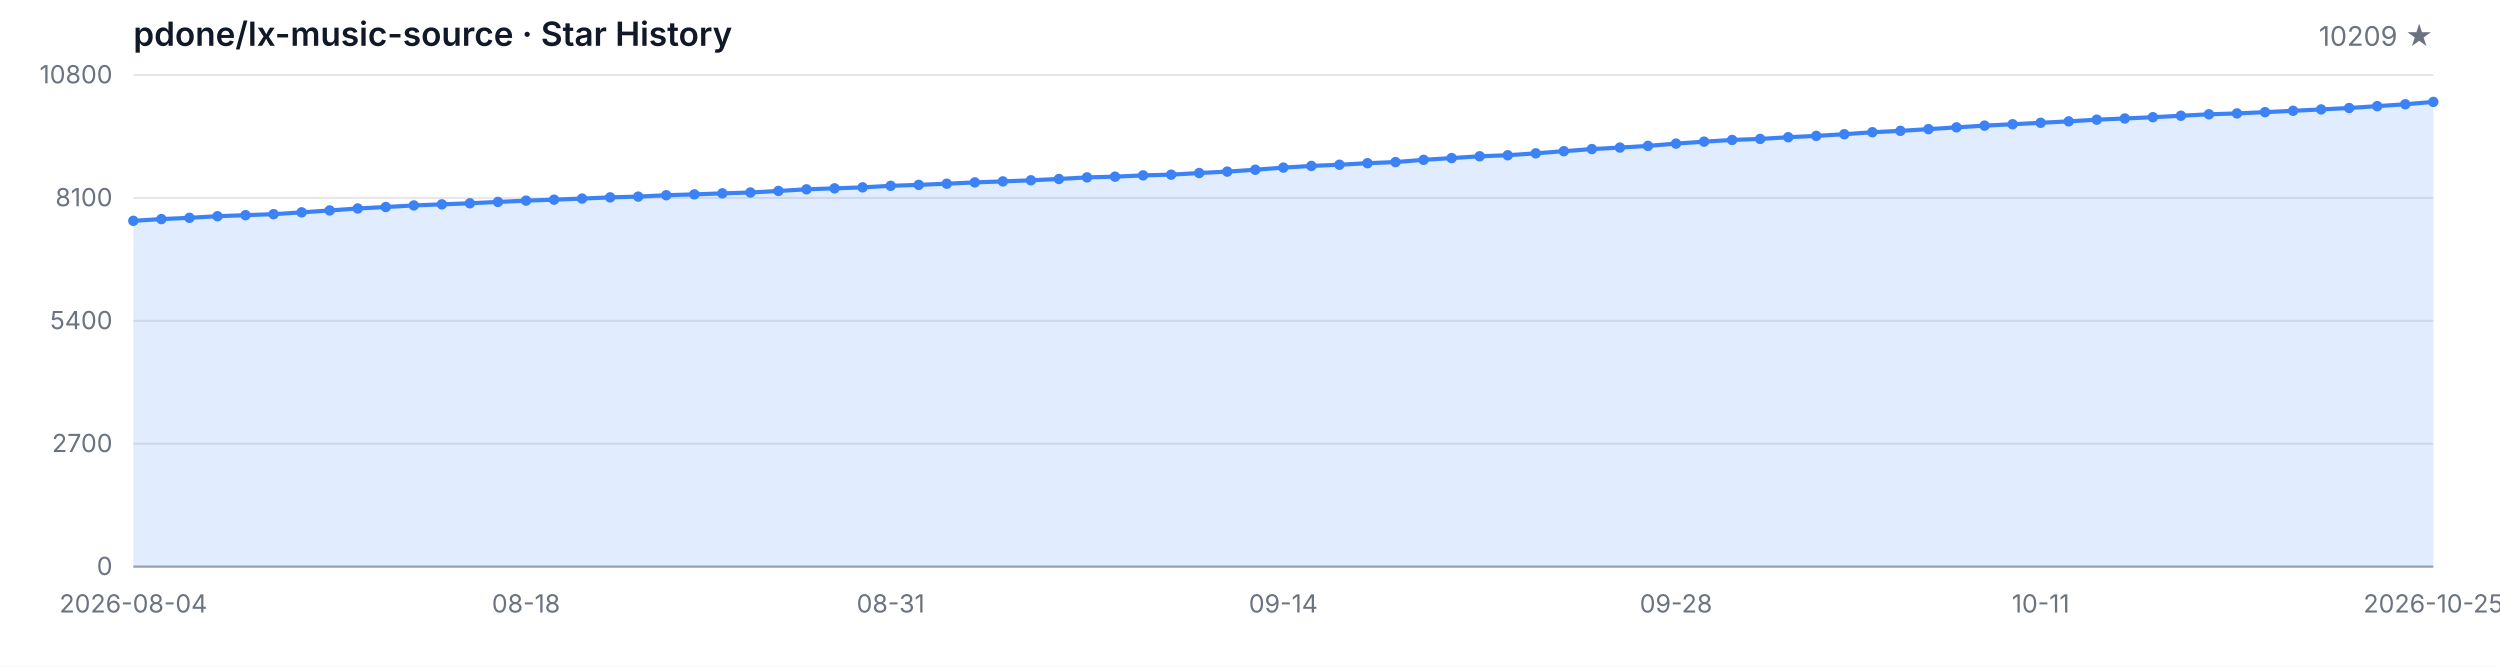
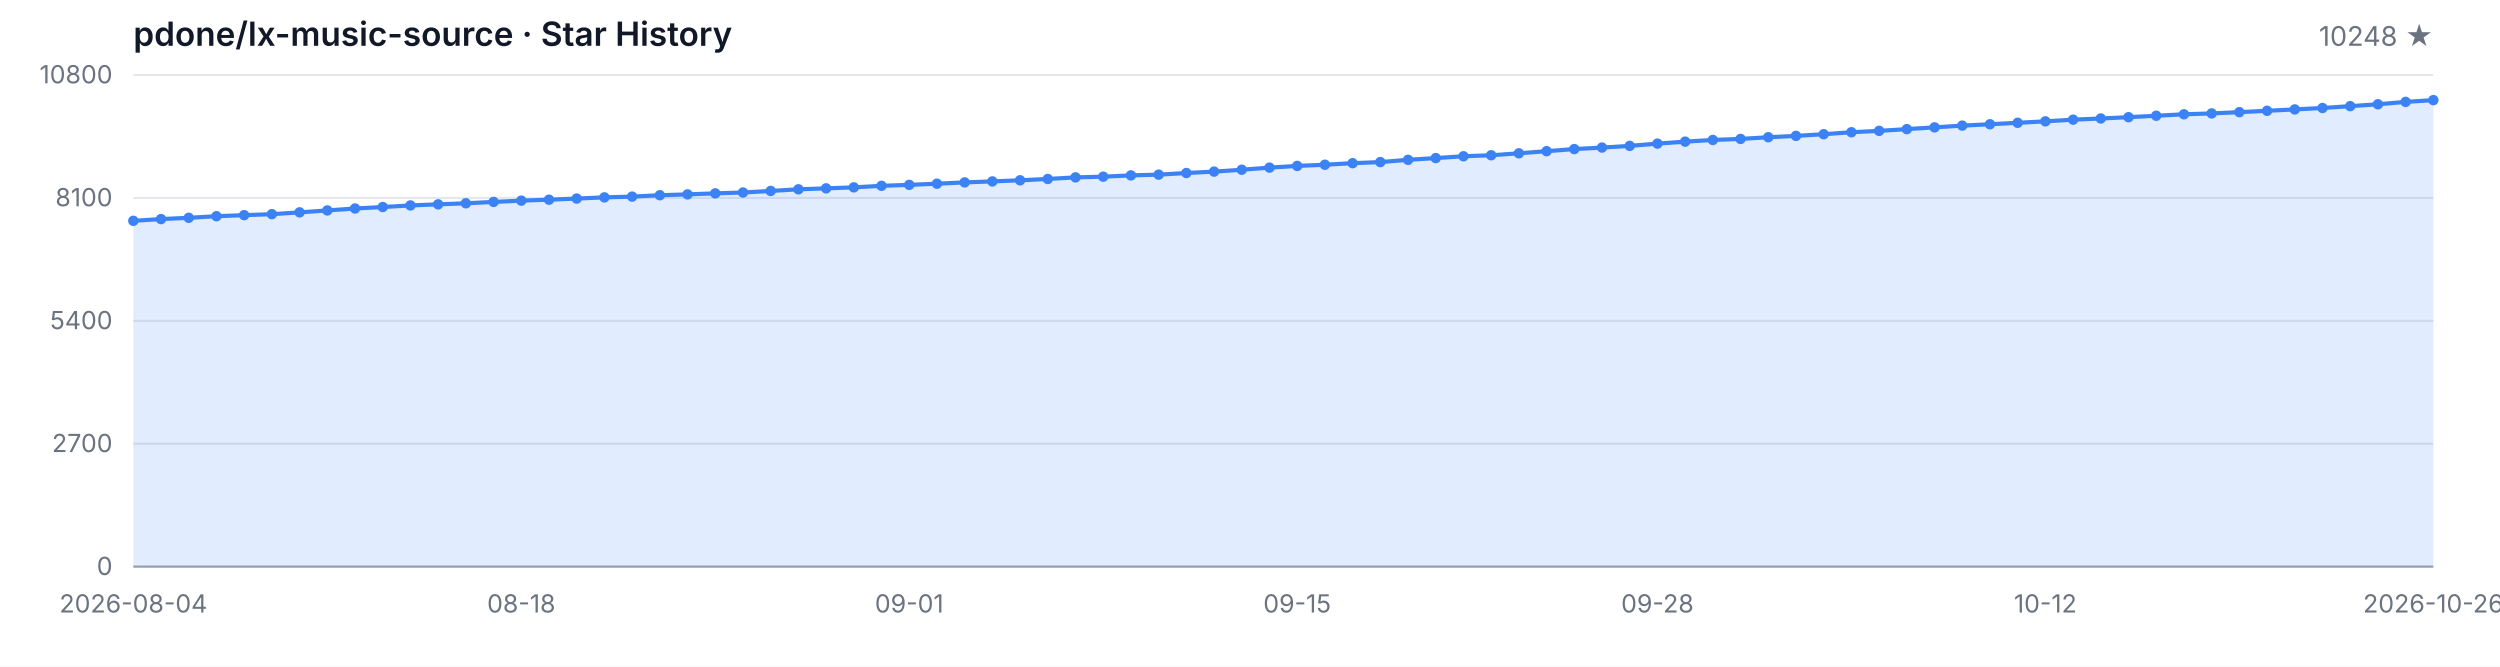
<svg xmlns="http://www.w3.org/2000/svg" width="1200" height="320" viewBox="0 0 1200 320" role="img" aria-label="Star History">
  <style>
  .bg { fill: #ffffff; }
  .grid { stroke: #e5e7eb; stroke-width: 1; }
  .axis { stroke: #9ca3af; stroke-width: 1; }
  .area { fill: rgba(59, 130, 246, 0.15); }
  .line { fill: none; stroke: #3b82f6; stroke-width: 2; stroke-linejoin: round; stroke-linecap: round; }
  .dot { fill: #3b82f6; }
  .tlabel { fill: #6b7280; font-family: -apple-system, BlinkMacSystemFont, 'Segoe UI', sans-serif; font-size: 12px; }
  .title { fill: #111827; font-family: -apple-system, BlinkMacSystemFont, 'Segoe UI', sans-serif; font-size: 16px; font-weight: 600; }
  .subtitle { fill: #6b7280; font-family: -apple-system, BlinkMacSystemFont, 'Segoe UI', sans-serif; font-size: 13px; }
  @media (prefers-color-scheme: dark) {
    .bg { fill: #0d1117; }
    .grid { stroke: #21262d; }
    .axis { stroke: #484f58; }
    .area { fill: rgba(58, 132, 255, 0.18); }
    .line { stroke: #58a6ff; }
    .dot { fill: #58a6ff; }
    .tlabel { fill: #8b949e; }
    .title { fill: #c9d1d9; }
    .subtitle { fill: #8b949e; }
  }
</style>
  <rect class="bg" width="1200" height="320" />
  <text class="title" x="64" y="22">pdone/lx-music-source · Star History</text>
-   <text class="subtitle" x="1168" y="22" text-anchor="end">10209 ★</text>
+   <text class="subtitle" x="1168" y="22" text-anchor="end">10248 ★</text>
  <line class="grid" x1="64" y1="272.00" x2="1168" y2="272.00" />
  <line class="grid" x1="64" y1="213.00" x2="1168" y2="213.00" />
  <line class="grid" x1="64" y1="154.00" x2="1168" y2="154.00" />
  <line class="grid" x1="64" y1="95.00" x2="1168" y2="95.00" />
  <line class="grid" x1="64" y1="36.00" x2="1168" y2="36.00" />
  <text class="tlabel" x="54" y="276.00" text-anchor="end">0</text>
  <text class="tlabel" x="54" y="217.00" text-anchor="end">2700</text>
  <text class="tlabel" x="54" y="158.00" text-anchor="end">5400</text>
  <text class="tlabel" x="54" y="99.00" text-anchor="end">8100</text>
  <text class="tlabel" x="54" y="40.00" text-anchor="end">10800</text>
  <line class="axis" x1="64" y1="272" x2="1168" y2="272" />
-   <path class="area" d="M 64.00 272.00 L 64.00 105.99 L 77.46 105.16 L 90.93 104.55 L 104.39 103.78 L 117.85 103.28 L 131.32 102.80 L 144.78 101.93 L 158.24 101.01 L 171.71 100.07 L 185.17 99.37 L 198.63 98.61 L 212.10 98.08 L 225.56 97.58 L 239.02 96.92 L 252.49 96.31 L 265.95 95.85 L 279.41 95.31 L 292.88 94.74 L 306.34 94.37 L 319.80 93.71 L 333.27 93.30 L 346.73 92.81 L 360.20 92.40 L 373.66 91.66 L 387.12 90.87 L 400.59 90.41 L 414.05 89.93 L 427.51 89.19 L 440.98 88.73 L 454.44 88.18 L 467.90 87.55 L 481.37 87.07 L 494.83 86.54 L 508.29 85.91 L 521.76 85.14 L 535.22 84.80 L 548.68 84.18 L 562.15 83.83 L 575.61 83.05 L 589.07 82.37 L 602.54 81.47 L 616.00 80.45 L 629.46 79.64 L 642.93 79.07 L 656.39 78.33 L 669.85 77.80 L 683.32 76.71 L 696.78 75.88 L 710.24 75.01 L 723.71 74.52 L 737.17 73.59 L 750.63 72.56 L 764.10 71.55 L 777.56 70.83 L 791.02 70.02 L 804.49 68.93 L 817.95 67.99 L 831.41 67.18 L 844.88 66.68 L 858.34 65.87 L 871.80 65.22 L 885.27 64.43 L 898.73 63.47 L 912.20 62.81 L 925.66 61.98 L 939.12 61.13 L 952.59 60.30 L 966.05 59.64 L 979.51 58.94 L 992.98 58.25 L 1006.44 57.44 L 1019.90 56.87 L 1033.37 56.26 L 1046.83 55.56 L 1060.29 54.86 L 1073.76 54.44 L 1087.22 53.83 L 1100.68 53.18 L 1114.15 52.52 L 1127.61 51.84 L 1141.07 50.95 L 1154.54 50.05 L 1168.00 48.91 L 1168.00 272.00 Z" />
-   <path class="line" d="M 64.00 105.99 L 77.46 105.16 L 90.93 104.55 L 104.39 103.78 L 117.85 103.28 L 131.32 102.80 L 144.78 101.93 L 158.24 101.01 L 171.71 100.07 L 185.17 99.37 L 198.63 98.61 L 212.10 98.08 L 225.56 97.58 L 239.02 96.92 L 252.49 96.31 L 265.95 95.85 L 279.41 95.31 L 292.88 94.74 L 306.34 94.37 L 319.80 93.71 L 333.27 93.30 L 346.73 92.81 L 360.20 92.40 L 373.66 91.66 L 387.12 90.87 L 400.59 90.41 L 414.05 89.93 L 427.51 89.19 L 440.98 88.73 L 454.44 88.18 L 467.90 87.55 L 481.37 87.07 L 494.83 86.54 L 508.29 85.91 L 521.76 85.14 L 535.22 84.80 L 548.68 84.18 L 562.15 83.83 L 575.61 83.05 L 589.07 82.37 L 602.54 81.47 L 616.00 80.45 L 629.46 79.64 L 642.93 79.07 L 656.39 78.33 L 669.85 77.80 L 683.32 76.71 L 696.78 75.88 L 710.24 75.01 L 723.71 74.52 L 737.17 73.59 L 750.63 72.56 L 764.10 71.55 L 777.56 70.83 L 791.02 70.02 L 804.49 68.93 L 817.95 67.99 L 831.41 67.18 L 844.88 66.68 L 858.34 65.87 L 871.80 65.22 L 885.27 64.43 L 898.73 63.47 L 912.20 62.81 L 925.66 61.98 L 939.12 61.13 L 952.59 60.30 L 966.05 59.64 L 979.51 58.94 L 992.98 58.25 L 1006.44 57.44 L 1019.90 56.87 L 1033.37 56.26 L 1046.83 55.56 L 1060.29 54.86 L 1073.76 54.44 L 1087.22 53.83 L 1100.68 53.18 L 1114.15 52.52 L 1127.61 51.84 L 1141.07 50.95 L 1154.54 50.05 L 1168.00 48.91" />
+   <path class="area" d="M 64.00 272.00 L 64.00 105.99 L 77.30 105.16 L 90.60 104.55 L 103.90 103.78 L 117.20 103.28 L 130.51 102.80 L 143.81 101.93 L 157.11 101.01 L 170.41 100.07 L 183.71 99.37 L 197.01 98.61 L 210.31 98.08 L 223.61 97.58 L 236.92 96.92 L 250.22 96.31 L 263.52 95.85 L 276.82 95.31 L 290.12 94.74 L 303.42 94.37 L 316.72 93.71 L 330.02 93.30 L 343.33 92.81 L 356.63 92.40 L 369.93 91.66 L 383.23 90.87 L 396.53 90.41 L 409.83 89.93 L 423.13 89.19 L 436.43 88.73 L 449.73 88.18 L 463.04 87.55 L 476.34 87.07 L 489.64 86.54 L 502.94 85.91 L 516.24 85.14 L 529.54 84.80 L 542.84 84.18 L 556.14 83.83 L 569.45 83.05 L 582.75 82.37 L 596.05 81.47 L 609.35 80.45 L 622.65 79.64 L 635.95 79.07 L 649.25 78.33 L 662.55 77.80 L 675.86 76.71 L 689.16 75.88 L 702.46 75.01 L 715.76 74.52 L 729.06 73.59 L 742.36 72.56 L 755.66 71.55 L 768.96 70.83 L 782.27 70.02 L 795.57 68.93 L 808.87 67.99 L 822.17 67.18 L 835.47 66.68 L 848.77 65.87 L 862.07 65.22 L 875.37 64.43 L 888.67 63.47 L 901.98 62.81 L 915.28 61.98 L 928.58 61.13 L 941.88 60.30 L 955.18 59.64 L 968.48 58.94 L 981.78 58.25 L 995.08 57.44 L 1008.39 56.87 L 1021.69 56.26 L 1034.99 55.56 L 1048.29 54.86 L 1061.59 54.44 L 1074.89 53.83 L 1088.19 53.18 L 1101.49 52.52 L 1114.80 51.84 L 1128.10 50.95 L 1141.40 50.05 L 1154.70 48.91 L 1168.00 48.06 L 1168.00 272.00 Z" />
+   <path class="line" d="M 64.00 105.99 L 77.30 105.16 L 90.60 104.55 L 103.90 103.78 L 117.20 103.28 L 130.51 102.80 L 143.81 101.93 L 157.11 101.01 L 170.41 100.07 L 183.71 99.37 L 197.01 98.61 L 210.31 98.08 L 223.61 97.58 L 236.92 96.92 L 250.22 96.31 L 263.52 95.85 L 276.82 95.31 L 290.12 94.74 L 303.42 94.37 L 316.72 93.71 L 330.02 93.30 L 343.33 92.81 L 356.63 92.40 L 369.93 91.66 L 383.23 90.87 L 396.53 90.41 L 409.83 89.93 L 423.13 89.19 L 436.43 88.73 L 449.73 88.18 L 463.04 87.55 L 476.34 87.07 L 489.64 86.54 L 502.94 85.91 L 516.24 85.14 L 529.54 84.80 L 542.84 84.18 L 556.14 83.83 L 569.45 83.05 L 582.75 82.37 L 596.05 81.47 L 609.35 80.45 L 622.65 79.64 L 635.95 79.07 L 649.25 78.33 L 662.55 77.80 L 675.86 76.71 L 689.16 75.88 L 702.46 75.01 L 715.76 74.52 L 729.06 73.59 L 742.36 72.56 L 755.66 71.55 L 768.96 70.83 L 782.27 70.02 L 795.57 68.93 L 808.87 67.99 L 822.17 67.18 L 835.47 66.68 L 848.77 65.87 L 862.07 65.22 L 875.37 64.43 L 888.67 63.47 L 901.98 62.81 L 915.28 61.98 L 928.58 61.13 L 941.88 60.30 L 955.18 59.64 L 968.48 58.94 L 981.78 58.25 L 995.08 57.44 L 1008.39 56.87 L 1021.69 56.26 L 1034.99 55.56 L 1048.29 54.86 L 1061.59 54.44 L 1074.89 53.83 L 1088.19 53.18 L 1101.49 52.52 L 1114.80 51.84 L 1128.10 50.95 L 1141.40 50.05 L 1154.70 48.91 L 1168.00 48.06" />
  <circle class="dot" cx="64.00" cy="105.99" r="2.5" />
-   <circle class="dot" cx="77.46" cy="105.16" r="2.5" />
-   <circle class="dot" cx="90.93" cy="104.55" r="2.5" />
-   <circle class="dot" cx="104.39" cy="103.78" r="2.5" />
-   <circle class="dot" cx="117.85" cy="103.28" r="2.5" />
-   <circle class="dot" cx="131.32" cy="102.80" r="2.5" />
-   <circle class="dot" cx="144.78" cy="101.93" r="2.5" />
-   <circle class="dot" cx="158.24" cy="101.01" r="2.5" />
-   <circle class="dot" cx="171.71" cy="100.07" r="2.5" />
-   <circle class="dot" cx="185.17" cy="99.37" r="2.5" />
-   <circle class="dot" cx="198.63" cy="98.61" r="2.5" />
-   <circle class="dot" cx="212.10" cy="98.08" r="2.5" />
-   <circle class="dot" cx="225.56" cy="97.58" r="2.5" />
-   <circle class="dot" cx="239.02" cy="96.92" r="2.5" />
-   <circle class="dot" cx="252.49" cy="96.31" r="2.5" />
-   <circle class="dot" cx="265.95" cy="95.85" r="2.5" />
-   <circle class="dot" cx="279.41" cy="95.31" r="2.5" />
-   <circle class="dot" cx="292.88" cy="94.74" r="2.5" />
-   <circle class="dot" cx="306.34" cy="94.37" r="2.5" />
-   <circle class="dot" cx="319.80" cy="93.71" r="2.5" />
-   <circle class="dot" cx="333.27" cy="93.30" r="2.5" />
-   <circle class="dot" cx="346.73" cy="92.81" r="2.5" />
-   <circle class="dot" cx="360.20" cy="92.40" r="2.5" />
-   <circle class="dot" cx="373.66" cy="91.66" r="2.5" />
-   <circle class="dot" cx="387.12" cy="90.87" r="2.5" />
-   <circle class="dot" cx="400.59" cy="90.41" r="2.5" />
-   <circle class="dot" cx="414.05" cy="89.93" r="2.5" />
-   <circle class="dot" cx="427.51" cy="89.19" r="2.5" />
-   <circle class="dot" cx="440.98" cy="88.73" r="2.5" />
-   <circle class="dot" cx="454.44" cy="88.18" r="2.5" />
-   <circle class="dot" cx="467.90" cy="87.55" r="2.5" />
-   <circle class="dot" cx="481.37" cy="87.07" r="2.5" />
-   <circle class="dot" cx="494.83" cy="86.54" r="2.5" />
-   <circle class="dot" cx="508.29" cy="85.91" r="2.5" />
-   <circle class="dot" cx="521.76" cy="85.14" r="2.5" />
-   <circle class="dot" cx="535.22" cy="84.80" r="2.5" />
-   <circle class="dot" cx="548.68" cy="84.18" r="2.5" />
-   <circle class="dot" cx="562.15" cy="83.83" r="2.5" />
-   <circle class="dot" cx="575.61" cy="83.05" r="2.5" />
-   <circle class="dot" cx="589.07" cy="82.37" r="2.5" />
-   <circle class="dot" cx="602.54" cy="81.47" r="2.5" />
-   <circle class="dot" cx="616.00" cy="80.45" r="2.5" />
-   <circle class="dot" cx="629.46" cy="79.64" r="2.5" />
-   <circle class="dot" cx="642.93" cy="79.07" r="2.5" />
-   <circle class="dot" cx="656.39" cy="78.33" r="2.5" />
-   <circle class="dot" cx="669.85" cy="77.80" r="2.5" />
-   <circle class="dot" cx="683.32" cy="76.71" r="2.5" />
-   <circle class="dot" cx="696.78" cy="75.88" r="2.5" />
-   <circle class="dot" cx="710.24" cy="75.01" r="2.5" />
-   <circle class="dot" cx="723.71" cy="74.52" r="2.5" />
-   <circle class="dot" cx="737.17" cy="73.59" r="2.5" />
-   <circle class="dot" cx="750.63" cy="72.56" r="2.5" />
-   <circle class="dot" cx="764.10" cy="71.55" r="2.5" />
-   <circle class="dot" cx="777.56" cy="70.83" r="2.5" />
-   <circle class="dot" cx="791.02" cy="70.02" r="2.5" />
-   <circle class="dot" cx="804.49" cy="68.93" r="2.5" />
-   <circle class="dot" cx="817.95" cy="67.99" r="2.5" />
-   <circle class="dot" cx="831.41" cy="67.18" r="2.5" />
-   <circle class="dot" cx="844.88" cy="66.68" r="2.5" />
-   <circle class="dot" cx="858.34" cy="65.87" r="2.5" />
-   <circle class="dot" cx="871.80" cy="65.22" r="2.5" />
-   <circle class="dot" cx="885.27" cy="64.43" r="2.5" />
-   <circle class="dot" cx="898.73" cy="63.47" r="2.5" />
-   <circle class="dot" cx="912.20" cy="62.81" r="2.5" />
-   <circle class="dot" cx="925.66" cy="61.98" r="2.5" />
-   <circle class="dot" cx="939.12" cy="61.13" r="2.5" />
-   <circle class="dot" cx="952.59" cy="60.30" r="2.5" />
-   <circle class="dot" cx="966.05" cy="59.64" r="2.5" />
-   <circle class="dot" cx="979.51" cy="58.94" r="2.5" />
-   <circle class="dot" cx="992.98" cy="58.25" r="2.5" />
-   <circle class="dot" cx="1006.44" cy="57.44" r="2.5" />
-   <circle class="dot" cx="1019.90" cy="56.87" r="2.5" />
-   <circle class="dot" cx="1033.37" cy="56.26" r="2.5" />
-   <circle class="dot" cx="1046.83" cy="55.56" r="2.5" />
-   <circle class="dot" cx="1060.29" cy="54.86" r="2.5" />
-   <circle class="dot" cx="1073.76" cy="54.44" r="2.5" />
-   <circle class="dot" cx="1087.22" cy="53.83" r="2.5" />
-   <circle class="dot" cx="1100.68" cy="53.18" r="2.5" />
-   <circle class="dot" cx="1114.15" cy="52.52" r="2.5" />
-   <circle class="dot" cx="1127.61" cy="51.84" r="2.5" />
-   <circle class="dot" cx="1141.07" cy="50.95" r="2.5" />
-   <circle class="dot" cx="1154.54" cy="50.05" r="2.5" />
-   <circle class="dot" cx="1168.00" cy="48.91" r="2.5" />
+   <circle class="dot" cx="77.30" cy="105.16" r="2.5" />
+   <circle class="dot" cx="90.60" cy="104.55" r="2.5" />
+   <circle class="dot" cx="103.90" cy="103.78" r="2.5" />
+   <circle class="dot" cx="117.20" cy="103.28" r="2.5" />
+   <circle class="dot" cx="130.51" cy="102.80" r="2.5" />
+   <circle class="dot" cx="143.81" cy="101.93" r="2.5" />
+   <circle class="dot" cx="157.11" cy="101.01" r="2.5" />
+   <circle class="dot" cx="170.41" cy="100.07" r="2.5" />
+   <circle class="dot" cx="183.71" cy="99.37" r="2.5" />
+   <circle class="dot" cx="197.01" cy="98.61" r="2.5" />
+   <circle class="dot" cx="210.31" cy="98.08" r="2.5" />
+   <circle class="dot" cx="223.61" cy="97.58" r="2.5" />
+   <circle class="dot" cx="236.92" cy="96.92" r="2.5" />
+   <circle class="dot" cx="250.22" cy="96.31" r="2.5" />
+   <circle class="dot" cx="263.52" cy="95.85" r="2.5" />
+   <circle class="dot" cx="276.82" cy="95.31" r="2.5" />
+   <circle class="dot" cx="290.12" cy="94.74" r="2.5" />
+   <circle class="dot" cx="303.42" cy="94.37" r="2.5" />
+   <circle class="dot" cx="316.72" cy="93.71" r="2.5" />
+   <circle class="dot" cx="330.02" cy="93.30" r="2.5" />
+   <circle class="dot" cx="343.33" cy="92.81" r="2.5" />
+   <circle class="dot" cx="356.63" cy="92.40" r="2.5" />
+   <circle class="dot" cx="369.93" cy="91.66" r="2.5" />
+   <circle class="dot" cx="383.23" cy="90.87" r="2.5" />
+   <circle class="dot" cx="396.53" cy="90.41" r="2.5" />
+   <circle class="dot" cx="409.83" cy="89.93" r="2.5" />
+   <circle class="dot" cx="423.13" cy="89.19" r="2.5" />
+   <circle class="dot" cx="436.43" cy="88.73" r="2.5" />
+   <circle class="dot" cx="449.73" cy="88.18" r="2.5" />
+   <circle class="dot" cx="463.04" cy="87.55" r="2.5" />
+   <circle class="dot" cx="476.34" cy="87.07" r="2.5" />
+   <circle class="dot" cx="489.64" cy="86.54" r="2.5" />
+   <circle class="dot" cx="502.94" cy="85.91" r="2.5" />
+   <circle class="dot" cx="516.24" cy="85.14" r="2.5" />
+   <circle class="dot" cx="529.54" cy="84.80" r="2.5" />
+   <circle class="dot" cx="542.84" cy="84.18" r="2.5" />
+   <circle class="dot" cx="556.14" cy="83.83" r="2.5" />
+   <circle class="dot" cx="569.45" cy="83.05" r="2.5" />
+   <circle class="dot" cx="582.75" cy="82.37" r="2.5" />
+   <circle class="dot" cx="596.05" cy="81.47" r="2.5" />
+   <circle class="dot" cx="609.35" cy="80.45" r="2.5" />
+   <circle class="dot" cx="622.65" cy="79.64" r="2.5" />
+   <circle class="dot" cx="635.95" cy="79.07" r="2.5" />
+   <circle class="dot" cx="649.25" cy="78.33" r="2.5" />
+   <circle class="dot" cx="662.55" cy="77.80" r="2.5" />
+   <circle class="dot" cx="675.86" cy="76.71" r="2.5" />
+   <circle class="dot" cx="689.16" cy="75.88" r="2.5" />
+   <circle class="dot" cx="702.46" cy="75.01" r="2.5" />
+   <circle class="dot" cx="715.76" cy="74.52" r="2.5" />
+   <circle class="dot" cx="729.06" cy="73.59" r="2.5" />
+   <circle class="dot" cx="742.36" cy="72.56" r="2.5" />
+   <circle class="dot" cx="755.66" cy="71.55" r="2.5" />
+   <circle class="dot" cx="768.96" cy="70.83" r="2.5" />
+   <circle class="dot" cx="782.27" cy="70.02" r="2.5" />
+   <circle class="dot" cx="795.57" cy="68.93" r="2.5" />
+   <circle class="dot" cx="808.87" cy="67.99" r="2.5" />
+   <circle class="dot" cx="822.17" cy="67.18" r="2.5" />
+   <circle class="dot" cx="835.47" cy="66.68" r="2.5" />
+   <circle class="dot" cx="848.77" cy="65.87" r="2.5" />
+   <circle class="dot" cx="862.07" cy="65.22" r="2.5" />
+   <circle class="dot" cx="875.37" cy="64.43" r="2.5" />
+   <circle class="dot" cx="888.67" cy="63.47" r="2.5" />
+   <circle class="dot" cx="901.98" cy="62.81" r="2.5" />
+   <circle class="dot" cx="915.28" cy="61.98" r="2.5" />
+   <circle class="dot" cx="928.58" cy="61.13" r="2.5" />
+   <circle class="dot" cx="941.88" cy="60.30" r="2.5" />
+   <circle class="dot" cx="955.18" cy="59.64" r="2.5" />
+   <circle class="dot" cx="968.48" cy="58.94" r="2.5" />
+   <circle class="dot" cx="981.78" cy="58.25" r="2.5" />
+   <circle class="dot" cx="995.08" cy="57.44" r="2.5" />
+   <circle class="dot" cx="1008.39" cy="56.87" r="2.5" />
+   <circle class="dot" cx="1021.69" cy="56.26" r="2.5" />
+   <circle class="dot" cx="1034.99" cy="55.56" r="2.5" />
+   <circle class="dot" cx="1048.29" cy="54.86" r="2.5" />
+   <circle class="dot" cx="1061.59" cy="54.44" r="2.5" />
+   <circle class="dot" cx="1074.89" cy="53.83" r="2.5" />
+   <circle class="dot" cx="1088.19" cy="53.18" r="2.5" />
+   <circle class="dot" cx="1101.49" cy="52.52" r="2.5" />
+   <circle class="dot" cx="1114.80" cy="51.84" r="2.5" />
+   <circle class="dot" cx="1128.10" cy="50.95" r="2.5" />
+   <circle class="dot" cx="1141.40" cy="50.05" r="2.5" />
+   <circle class="dot" cx="1154.70" cy="48.91" r="2.5" />
+   <circle class="dot" cx="1168.00" cy="48.06" r="2.5" />
  <text class="tlabel" x="64.00" y="294" text-anchor="middle">2026-08-04</text>
-   <text class="tlabel" x="252.49" y="294" text-anchor="middle">08-18</text>
-   <text class="tlabel" x="427.51" y="294" text-anchor="middle">08-31</text>
-   <text class="tlabel" x="616.00" y="294" text-anchor="middle">09-14</text>
-   <text class="tlabel" x="804.49" y="294" text-anchor="middle">09-28</text>
-   <text class="tlabel" x="979.51" y="294" text-anchor="middle">10-11</text>
-   <text class="tlabel" x="1168.00" y="294" text-anchor="middle">2026-10-25</text>
+   <text class="tlabel" x="250.22" y="294" text-anchor="middle">08-18</text>
+   <text class="tlabel" x="436.43" y="294" text-anchor="middle">09-01</text>
+   <text class="tlabel" x="622.65" y="294" text-anchor="middle">09-15</text>
+   <text class="tlabel" x="795.57" y="294" text-anchor="middle">09-28</text>
+   <text class="tlabel" x="981.78" y="294" text-anchor="middle">10-12</text>
+   <text class="tlabel" x="1168.00" y="294" text-anchor="middle">2026-10-26</text>
</svg>
